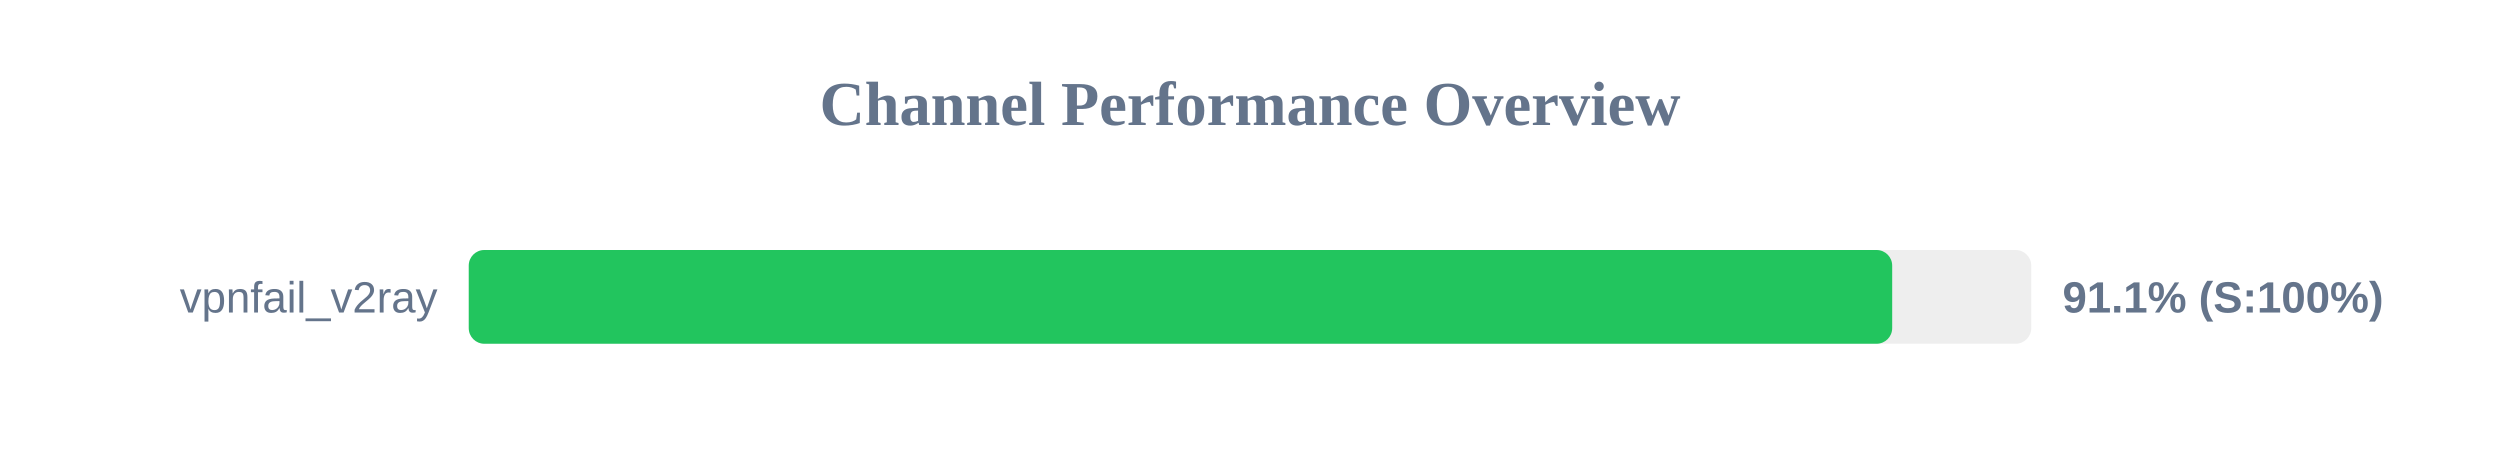
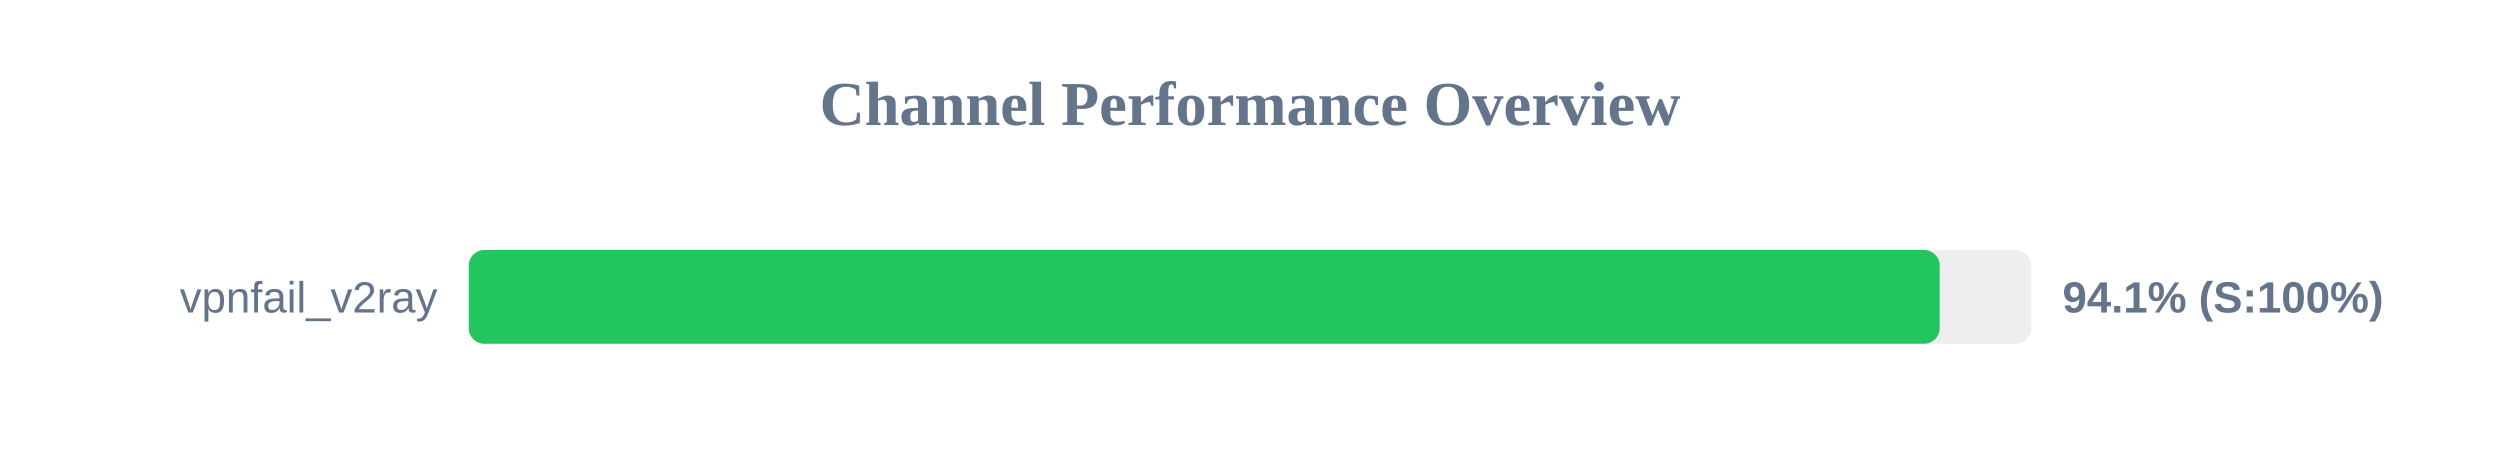
<svg xmlns="http://www.w3.org/2000/svg" width="800" height="150" version="1.1">
  <style>
        .row { font: 14px Arial; fill: #64748b; }
        .score { font: bold 14px Arial; fill: #64748b; }
    </style>
  <text x="400" y="40" text-anchor="middle" font-size="20px" font-weight="bold" fill="#64748b">Channel Performance Overview</text>
  <rect x="150" y="80" width="500" height="30" fill="#eee" rx="5" />
-   <rect x="150" y="80" width="455.5" height="30" fill="#22c55e" rx="5" />
+   <rect x="150" y="80" width="470.7" height="30" fill="#22c55e" rx="5" />
  <text x="140" y="100" text-anchor="end" class="row">vpnfail_v2ray</text>
-   <text x="660" y="100" text-anchor="start" class="score">91.1% (S:100%)</text>
+   <text x="660" y="100" text-anchor="start" class="score">94.1% (S:100%)</text>
</svg>
